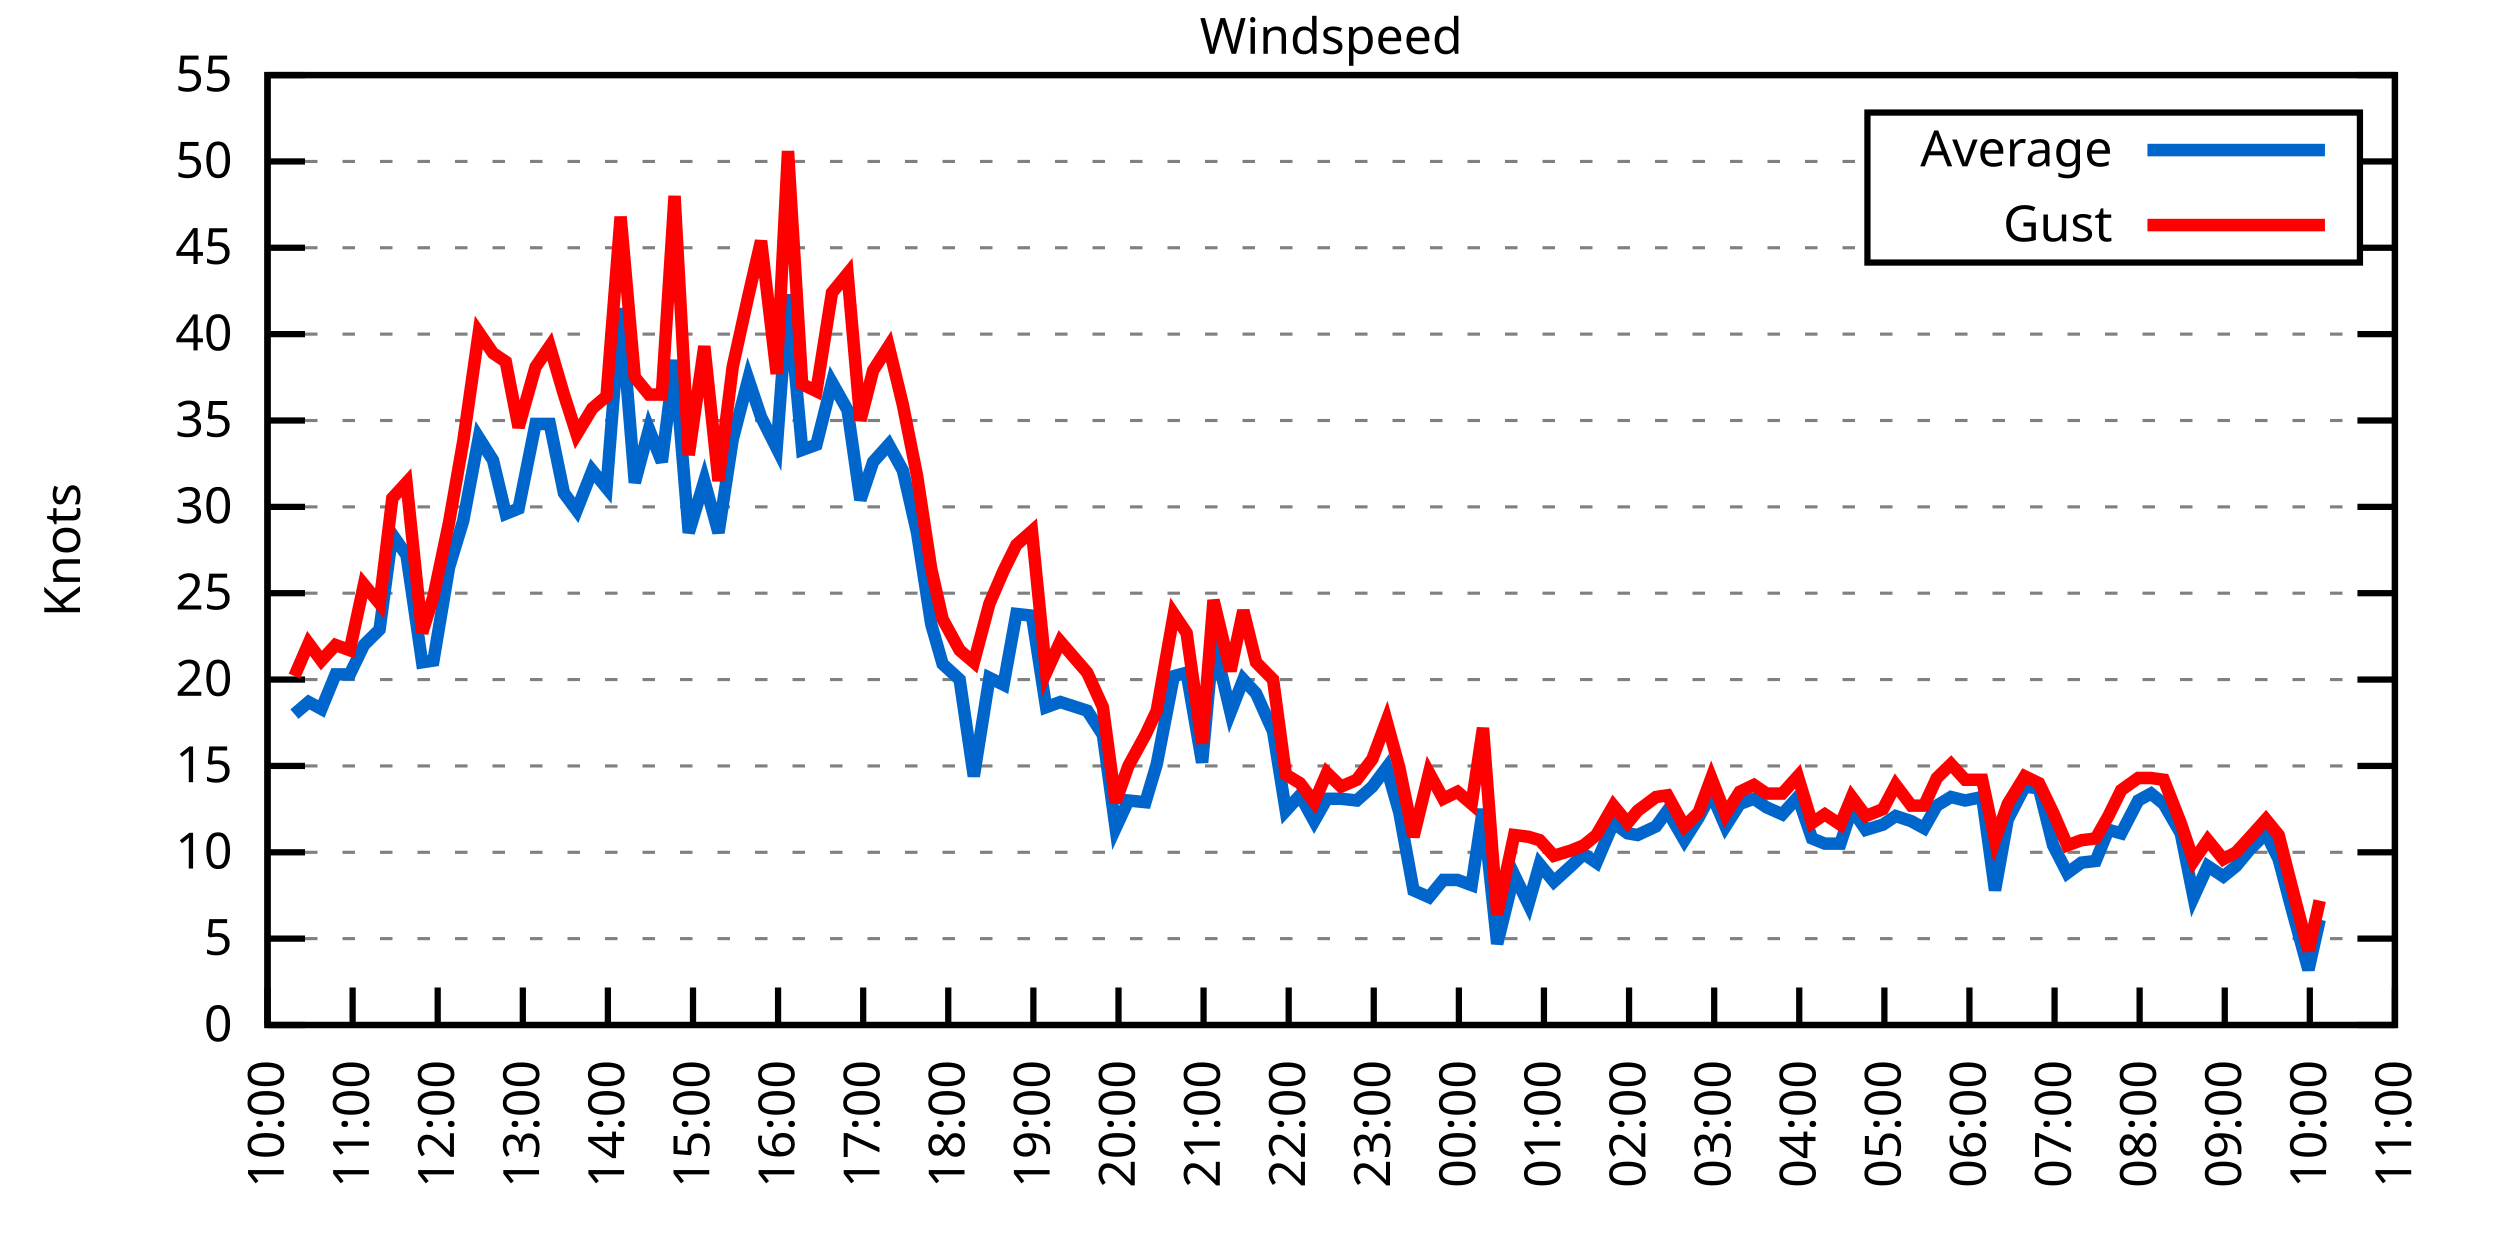
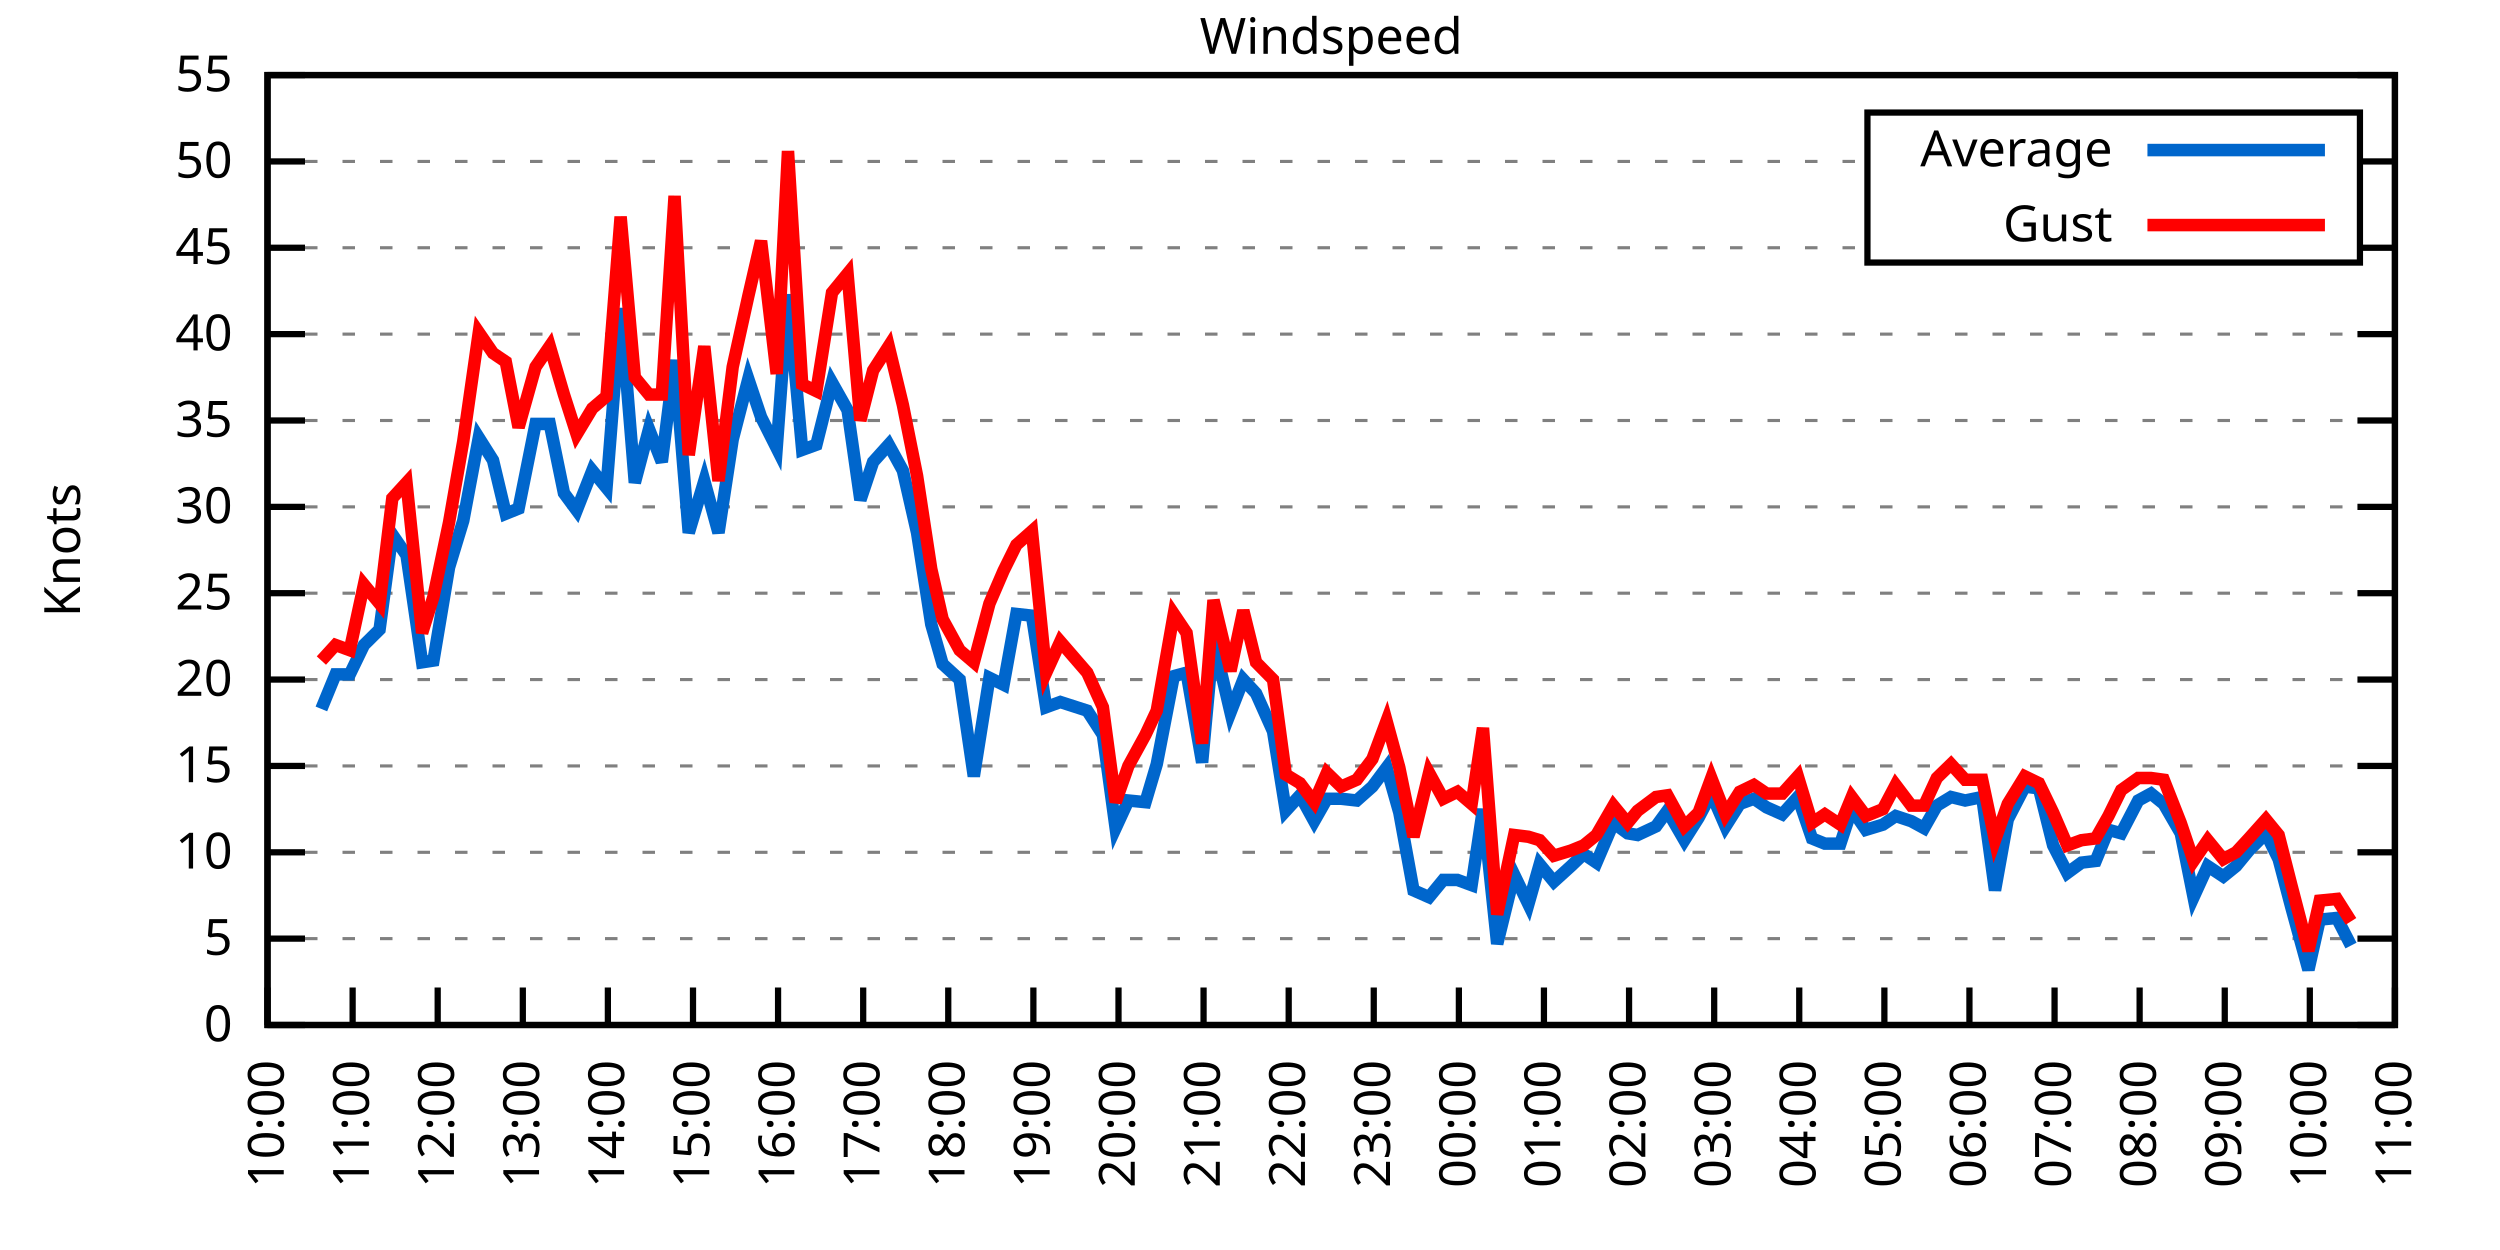
<svg xmlns="http://www.w3.org/2000/svg" xmlns:xlink="http://www.w3.org/1999/xlink" width="400" height="200" viewBox="0 0 400 200">
  <g id="gnuplot_canvas">
    <rect x="0" y="0" width="400" height="200" fill="none" />
    <defs>
      <circle id="gpDot" r="0.5" stroke-width="0.5" stroke="currentColor" />
      <path id="gpPt0" stroke-width="0.333" stroke="currentColor" d="M-1,0 h2 M0,-1 v2" />
      <path id="gpPt1" stroke-width="0.333" stroke="currentColor" d="M-1,-1 L1,1 M1,-1 L-1,1" />
      <path id="gpPt2" stroke-width="0.333" stroke="currentColor" d="M-1,0 L1,0 M0,-1 L0,1 M-1,-1 L1,1 M-1,1 L1,-1" />
      <rect id="gpPt3" stroke-width="0.333" stroke="currentColor" x="-1" y="-1" width="2" height="2" />
      <rect id="gpPt4" stroke-width="0.333" stroke="currentColor" fill="currentColor" x="-1" y="-1" width="2" height="2" />
      <circle id="gpPt5" stroke-width="0.333" stroke="currentColor" cx="0" cy="0" r="1" />
      <use xlink:href="#gpPt5" id="gpPt6" fill="currentColor" stroke="none" />
      <path id="gpPt7" stroke-width="0.333" stroke="currentColor" d="M0,-1.33 L-1.33,0.67 L1.33,0.67 z" />
      <use xlink:href="#gpPt7" id="gpPt8" fill="currentColor" stroke="none" />
      <use xlink:href="#gpPt7" id="gpPt9" stroke="currentColor" transform="rotate(180)" />
      <use xlink:href="#gpPt9" id="gpPt10" fill="currentColor" stroke="none" />
      <use xlink:href="#gpPt3" id="gpPt11" stroke="currentColor" transform="rotate(45)" />
      <use xlink:href="#gpPt11" id="gpPt12" fill="currentColor" stroke="none" />
      <path id="gpPt13" stroke-width="0.333" stroke="currentColor" d="M0,1.330 L1.265,0.411 L0.782,-1.067 L-0.782,-1.076 L-1.265,0.411 z" />
      <use xlink:href="#gpPt13" id="gpPt14" fill="currentColor" stroke="none" />
      <filter id="textbox" filterUnits="objectBoundingBox" x="0" y="0" height="1" width="1">
        <feFlood flood-color="white" flood-opacity="1" result="bgnd" />
        <feComposite in="SourceGraphic" in2="bgnd" operator="atop" />
      </filter>
      <filter id="greybox" filterUnits="objectBoundingBox" x="0" y="0" height="1" width="1">
        <feFlood flood-color="lightgrey" flood-opacity="1" result="grey" />
        <feComposite in="SourceGraphic" in2="grey" operator="atop" />
      </filter>
    </defs>
    <g fill="none" color="white" stroke="currentColor" stroke-width="1.00" stroke-linecap="butt" stroke-linejoin="miter">
</g>
    <g fill="none" color="black" stroke="currentColor" stroke-width="1.00" stroke-linecap="butt" stroke-linejoin="miter">
      <g stroke="none" shape-rendering="crispEdges">
        <polygon fill="rgb(255, 255, 255)" points="42.80,164.00 383.18,164.00 383.18,12.02 42.80,12.02 " />
      </g>
    </g>
    <g fill="none" color="black" stroke="currentColor" stroke-width="1.00" stroke-linecap="butt" stroke-linejoin="miter">
</g>
    <g fill="none" color="black" stroke="black" stroke-width="0.50" stroke-linecap="butt" stroke-linejoin="miter">
</g>
    <g fill="none" color="gray" stroke="currentColor" stroke-width="0.50" stroke-linecap="butt" stroke-linejoin="miter">
      <path stroke="gray" stroke-dasharray="2,4" class="gridline" d="M42.80,164.00 L383.19,164.00  " />
    </g>
    <g fill="none" color="gray" stroke="gray" stroke-width="1.00" stroke-linecap="butt" stroke-linejoin="miter">
</g>
    <g fill="none" color="black" stroke="currentColor" stroke-width="1.00" stroke-linecap="butt" stroke-linejoin="miter">
      <path stroke="black" d="M42.80,164.00 L48.80,164.00 M383.19,164.00 L377.19,164.00  " />
      <g transform="translate(37.20,166.60)" stroke="none" fill="black" font-family="Sans" font-size="8.00" text-anchor="end">
        <text>
          <tspan font-family="Sans"> 0</tspan>
        </text>
      </g>
    </g>
    <g fill="none" color="black" stroke="currentColor" stroke-width="1.00" stroke-linecap="butt" stroke-linejoin="miter">
</g>
    <g fill="none" color="black" stroke="black" stroke-width="0.50" stroke-linecap="butt" stroke-linejoin="miter">
</g>
    <g fill="none" color="gray" stroke="currentColor" stroke-width="0.50" stroke-linecap="butt" stroke-linejoin="miter">
      <path stroke="gray" stroke-dasharray="2,4" class="gridline" d="M42.80,150.18 L383.19,150.18  " />
    </g>
    <g fill="none" color="gray" stroke="gray" stroke-width="1.00" stroke-linecap="butt" stroke-linejoin="miter">
</g>
    <g fill="none" color="black" stroke="currentColor" stroke-width="1.00" stroke-linecap="butt" stroke-linejoin="miter">
      <path stroke="black" d="M42.80,150.18 L48.80,150.18 M383.19,150.18 L377.19,150.18  " />
      <g transform="translate(37.20,152.78)" stroke="none" fill="black" font-family="Sans" font-size="8.00" text-anchor="end">
        <text>
          <tspan font-family="Sans"> 5</tspan>
        </text>
      </g>
    </g>
    <g fill="none" color="black" stroke="currentColor" stroke-width="1.00" stroke-linecap="butt" stroke-linejoin="miter">
</g>
    <g fill="none" color="black" stroke="black" stroke-width="0.50" stroke-linecap="butt" stroke-linejoin="miter">
</g>
    <g fill="none" color="gray" stroke="currentColor" stroke-width="0.50" stroke-linecap="butt" stroke-linejoin="miter">
      <path stroke="gray" stroke-dasharray="2,4" class="gridline" d="M42.80,136.37 L383.19,136.37  " />
    </g>
    <g fill="none" color="gray" stroke="gray" stroke-width="1.00" stroke-linecap="butt" stroke-linejoin="miter">
</g>
    <g fill="none" color="black" stroke="currentColor" stroke-width="1.00" stroke-linecap="butt" stroke-linejoin="miter">
      <path stroke="black" d="M42.80,136.37 L48.80,136.37 M383.19,136.37 L377.19,136.37  " />
      <g transform="translate(37.20,138.97)" stroke="none" fill="black" font-family="Sans" font-size="8.00" text-anchor="end">
        <text>
          <tspan font-family="Sans"> 10</tspan>
        </text>
      </g>
    </g>
    <g fill="none" color="black" stroke="currentColor" stroke-width="1.00" stroke-linecap="butt" stroke-linejoin="miter">
</g>
    <g fill="none" color="black" stroke="black" stroke-width="0.50" stroke-linecap="butt" stroke-linejoin="miter">
</g>
    <g fill="none" color="gray" stroke="currentColor" stroke-width="0.50" stroke-linecap="butt" stroke-linejoin="miter">
      <path stroke="gray" stroke-dasharray="2,4" class="gridline" d="M42.80,122.55 L383.19,122.55  " />
    </g>
    <g fill="none" color="gray" stroke="gray" stroke-width="1.00" stroke-linecap="butt" stroke-linejoin="miter">
</g>
    <g fill="none" color="black" stroke="currentColor" stroke-width="1.00" stroke-linecap="butt" stroke-linejoin="miter">
      <path stroke="black" d="M42.80,122.55 L48.80,122.55 M383.19,122.55 L377.19,122.55  " />
      <g transform="translate(37.20,125.15)" stroke="none" fill="black" font-family="Sans" font-size="8.00" text-anchor="end">
        <text>
          <tspan font-family="Sans"> 15</tspan>
        </text>
      </g>
    </g>
    <g fill="none" color="black" stroke="currentColor" stroke-width="1.00" stroke-linecap="butt" stroke-linejoin="miter">
</g>
    <g fill="none" color="black" stroke="black" stroke-width="0.50" stroke-linecap="butt" stroke-linejoin="miter">
</g>
    <g fill="none" color="gray" stroke="currentColor" stroke-width="0.50" stroke-linecap="butt" stroke-linejoin="miter">
      <path stroke="gray" stroke-dasharray="2,4" class="gridline" d="M42.80,108.73 L383.19,108.73  " />
    </g>
    <g fill="none" color="gray" stroke="gray" stroke-width="1.00" stroke-linecap="butt" stroke-linejoin="miter">
</g>
    <g fill="none" color="black" stroke="currentColor" stroke-width="1.00" stroke-linecap="butt" stroke-linejoin="miter">
      <path stroke="black" d="M42.80,108.73 L48.80,108.73 M383.19,108.73 L377.19,108.73  " />
      <g transform="translate(37.20,111.33)" stroke="none" fill="black" font-family="Sans" font-size="8.00" text-anchor="end">
        <text>
          <tspan font-family="Sans"> 20</tspan>
        </text>
      </g>
    </g>
    <g fill="none" color="black" stroke="currentColor" stroke-width="1.00" stroke-linecap="butt" stroke-linejoin="miter">
</g>
    <g fill="none" color="black" stroke="black" stroke-width="0.50" stroke-linecap="butt" stroke-linejoin="miter">
</g>
    <g fill="none" color="gray" stroke="currentColor" stroke-width="0.50" stroke-linecap="butt" stroke-linejoin="miter">
      <path stroke="gray" stroke-dasharray="2,4" class="gridline" d="M42.80,94.91 L383.19,94.91  " />
    </g>
    <g fill="none" color="gray" stroke="gray" stroke-width="1.00" stroke-linecap="butt" stroke-linejoin="miter">
</g>
    <g fill="none" color="black" stroke="currentColor" stroke-width="1.00" stroke-linecap="butt" stroke-linejoin="miter">
      <path stroke="black" d="M42.80,94.91 L48.80,94.91 M383.19,94.91 L377.19,94.91  " />
      <g transform="translate(37.20,97.51)" stroke="none" fill="black" font-family="Sans" font-size="8.00" text-anchor="end">
        <text>
          <tspan font-family="Sans"> 25</tspan>
        </text>
      </g>
    </g>
    <g fill="none" color="black" stroke="currentColor" stroke-width="1.00" stroke-linecap="butt" stroke-linejoin="miter">
</g>
    <g fill="none" color="black" stroke="black" stroke-width="0.50" stroke-linecap="butt" stroke-linejoin="miter">
</g>
    <g fill="none" color="gray" stroke="currentColor" stroke-width="0.50" stroke-linecap="butt" stroke-linejoin="miter">
      <path stroke="gray" stroke-dasharray="2,4" class="gridline" d="M42.80,81.10 L383.19,81.10  " />
    </g>
    <g fill="none" color="gray" stroke="gray" stroke-width="1.00" stroke-linecap="butt" stroke-linejoin="miter">
</g>
    <g fill="none" color="black" stroke="currentColor" stroke-width="1.00" stroke-linecap="butt" stroke-linejoin="miter">
      <path stroke="black" d="M42.80,81.10 L48.80,81.10 M383.19,81.10 L377.19,81.10  " />
      <g transform="translate(37.20,83.70)" stroke="none" fill="black" font-family="Sans" font-size="8.00" text-anchor="end">
        <text>
          <tspan font-family="Sans"> 30</tspan>
        </text>
      </g>
    </g>
    <g fill="none" color="black" stroke="currentColor" stroke-width="1.00" stroke-linecap="butt" stroke-linejoin="miter">
</g>
    <g fill="none" color="black" stroke="black" stroke-width="0.50" stroke-linecap="butt" stroke-linejoin="miter">
</g>
    <g fill="none" color="gray" stroke="currentColor" stroke-width="0.50" stroke-linecap="butt" stroke-linejoin="miter">
      <path stroke="gray" stroke-dasharray="2,4" class="gridline" d="M42.80,67.28 L383.19,67.28  " />
    </g>
    <g fill="none" color="gray" stroke="gray" stroke-width="1.00" stroke-linecap="butt" stroke-linejoin="miter">
</g>
    <g fill="none" color="black" stroke="currentColor" stroke-width="1.00" stroke-linecap="butt" stroke-linejoin="miter">
      <path stroke="black" d="M42.80,67.28 L48.80,67.28 M383.19,67.28 L377.19,67.28  " />
      <g transform="translate(37.20,69.88)" stroke="none" fill="black" font-family="Sans" font-size="8.00" text-anchor="end">
        <text>
          <tspan font-family="Sans"> 35</tspan>
        </text>
      </g>
    </g>
    <g fill="none" color="black" stroke="currentColor" stroke-width="1.00" stroke-linecap="butt" stroke-linejoin="miter">
</g>
    <g fill="none" color="black" stroke="black" stroke-width="0.50" stroke-linecap="butt" stroke-linejoin="miter">
</g>
    <g fill="none" color="gray" stroke="currentColor" stroke-width="0.50" stroke-linecap="butt" stroke-linejoin="miter">
      <path stroke="gray" stroke-dasharray="2,4" class="gridline" d="M42.80,53.46 L383.19,53.46  " />
    </g>
    <g fill="none" color="gray" stroke="gray" stroke-width="1.00" stroke-linecap="butt" stroke-linejoin="miter">
</g>
    <g fill="none" color="black" stroke="currentColor" stroke-width="1.00" stroke-linecap="butt" stroke-linejoin="miter">
      <path stroke="black" d="M42.80,53.46 L48.80,53.46 M383.19,53.46 L377.19,53.46  " />
      <g transform="translate(37.20,56.06)" stroke="none" fill="black" font-family="Sans" font-size="8.00" text-anchor="end">
        <text>
          <tspan font-family="Sans"> 40</tspan>
        </text>
      </g>
    </g>
    <g fill="none" color="black" stroke="currentColor" stroke-width="1.00" stroke-linecap="butt" stroke-linejoin="miter">
</g>
    <g fill="none" color="black" stroke="black" stroke-width="0.50" stroke-linecap="butt" stroke-linejoin="miter">
</g>
    <g fill="none" color="gray" stroke="currentColor" stroke-width="0.50" stroke-linecap="butt" stroke-linejoin="miter">
      <path stroke="gray" stroke-dasharray="2,4" class="gridline" d="M42.80,39.64 L298.79,39.64 M377.59,39.64 L383.19,39.64  " />
    </g>
    <g fill="none" color="gray" stroke="gray" stroke-width="1.00" stroke-linecap="butt" stroke-linejoin="miter">
</g>
    <g fill="none" color="black" stroke="currentColor" stroke-width="1.00" stroke-linecap="butt" stroke-linejoin="miter">
      <path stroke="black" d="M42.80,39.64 L48.80,39.64 M383.19,39.64 L377.19,39.64  " />
      <g transform="translate(37.20,42.24)" stroke="none" fill="black" font-family="Sans" font-size="8.00" text-anchor="end">
        <text>
          <tspan font-family="Sans"> 45</tspan>
        </text>
      </g>
    </g>
    <g fill="none" color="black" stroke="currentColor" stroke-width="1.00" stroke-linecap="butt" stroke-linejoin="miter">
</g>
    <g fill="none" color="black" stroke="black" stroke-width="0.50" stroke-linecap="butt" stroke-linejoin="miter">
</g>
    <g fill="none" color="gray" stroke="currentColor" stroke-width="0.50" stroke-linecap="butt" stroke-linejoin="miter">
      <path stroke="gray" stroke-dasharray="2,4" class="gridline" d="M42.80,25.83 L298.79,25.83 M377.59,25.83 L383.19,25.83  " />
    </g>
    <g fill="none" color="gray" stroke="gray" stroke-width="1.00" stroke-linecap="butt" stroke-linejoin="miter">
</g>
    <g fill="none" color="black" stroke="currentColor" stroke-width="1.00" stroke-linecap="butt" stroke-linejoin="miter">
      <path stroke="black" d="M42.80,25.83 L48.80,25.83 M383.19,25.83 L377.19,25.83  " />
      <g transform="translate(37.20,28.43)" stroke="none" fill="black" font-family="Sans" font-size="8.00" text-anchor="end">
        <text>
          <tspan font-family="Sans"> 50</tspan>
        </text>
      </g>
    </g>
    <g fill="none" color="black" stroke="currentColor" stroke-width="1.00" stroke-linecap="butt" stroke-linejoin="miter">
</g>
    <g fill="none" color="black" stroke="black" stroke-width="0.50" stroke-linecap="butt" stroke-linejoin="miter">
</g>
    <g fill="none" color="gray" stroke="currentColor" stroke-width="0.50" stroke-linecap="butt" stroke-linejoin="miter">
      <path stroke="gray" stroke-dasharray="2,4" class="gridline" d="M42.80,12.01 L383.19,12.01  " />
    </g>
    <g fill="none" color="gray" stroke="gray" stroke-width="1.00" stroke-linecap="butt" stroke-linejoin="miter">
</g>
    <g fill="none" color="black" stroke="currentColor" stroke-width="1.00" stroke-linecap="butt" stroke-linejoin="miter">
      <path stroke="black" d="M42.80,12.01 L48.80,12.01 M383.19,12.01 L377.19,12.01  " />
      <g transform="translate(37.20,14.61)" stroke="none" fill="black" font-family="Sans" font-size="8.00" text-anchor="end">
        <text>
          <tspan font-family="Sans"> 55</tspan>
        </text>
      </g>
    </g>
    <g fill="none" color="black" stroke="currentColor" stroke-width="1.00" stroke-linecap="butt" stroke-linejoin="miter">
      <path stroke="black" d="M42.80,164.00 L42.80,158.00  " />
      <g transform="translate(45.40,169.60) rotate(270.00)" stroke="none" fill="black" font-family="Sans" font-size="8.00" text-anchor="end">
        <text>
          <tspan font-family="Sans">10:00</tspan>
        </text>
      </g>
    </g>
    <g fill="none" color="black" stroke="currentColor" stroke-width="1.00" stroke-linecap="butt" stroke-linejoin="miter">
      <path stroke="black" d="M56.42,164.00 L56.42,158.00  " />
      <g transform="translate(59.02,169.60) rotate(270.00)" stroke="none" fill="black" font-family="Sans" font-size="8.00" text-anchor="end">
        <text>
          <tspan font-family="Sans">11:00</tspan>
        </text>
      </g>
    </g>
    <g fill="none" color="black" stroke="currentColor" stroke-width="1.00" stroke-linecap="butt" stroke-linejoin="miter">
      <path stroke="black" d="M70.03,164.00 L70.03,158.00  " />
      <g transform="translate(72.63,169.60) rotate(270.00)" stroke="none" fill="black" font-family="Sans" font-size="8.00" text-anchor="end">
        <text>
          <tspan font-family="Sans">12:00</tspan>
        </text>
      </g>
    </g>
    <g fill="none" color="black" stroke="currentColor" stroke-width="1.00" stroke-linecap="butt" stroke-linejoin="miter">
      <path stroke="black" d="M83.65,164.00 L83.65,158.00  " />
      <g transform="translate(86.25,169.60) rotate(270.00)" stroke="none" fill="black" font-family="Sans" font-size="8.00" text-anchor="end">
        <text>
          <tspan font-family="Sans">13:00</tspan>
        </text>
      </g>
    </g>
    <g fill="none" color="black" stroke="currentColor" stroke-width="1.00" stroke-linecap="butt" stroke-linejoin="miter">
      <path stroke="black" d="M97.26,164.00 L97.26,158.00  " />
      <g transform="translate(99.86,169.60) rotate(270.00)" stroke="none" fill="black" font-family="Sans" font-size="8.00" text-anchor="end">
        <text>
          <tspan font-family="Sans">14:00</tspan>
        </text>
      </g>
    </g>
    <g fill="none" color="black" stroke="currentColor" stroke-width="1.00" stroke-linecap="butt" stroke-linejoin="miter">
      <path stroke="black" d="M110.88,164.00 L110.88,158.00  " />
      <g transform="translate(113.48,169.60) rotate(270.00)" stroke="none" fill="black" font-family="Sans" font-size="8.00" text-anchor="end">
        <text>
          <tspan font-family="Sans">15:00</tspan>
        </text>
      </g>
    </g>
    <g fill="none" color="black" stroke="currentColor" stroke-width="1.00" stroke-linecap="butt" stroke-linejoin="miter">
      <path stroke="black" d="M124.49,164.00 L124.49,158.00  " />
      <g transform="translate(127.09,169.60) rotate(270.00)" stroke="none" fill="black" font-family="Sans" font-size="8.00" text-anchor="end">
        <text>
          <tspan font-family="Sans">16:00</tspan>
        </text>
      </g>
    </g>
    <g fill="none" color="black" stroke="currentColor" stroke-width="1.00" stroke-linecap="butt" stroke-linejoin="miter">
      <path stroke="black" d="M138.11,164.00 L138.11,158.00  " />
      <g transform="translate(140.71,169.60) rotate(270.00)" stroke="none" fill="black" font-family="Sans" font-size="8.00" text-anchor="end">
        <text>
          <tspan font-family="Sans">17:00</tspan>
        </text>
      </g>
    </g>
    <g fill="none" color="black" stroke="currentColor" stroke-width="1.00" stroke-linecap="butt" stroke-linejoin="miter">
      <path stroke="black" d="M151.72,164.00 L151.72,158.00  " />
      <g transform="translate(154.32,169.60) rotate(270.00)" stroke="none" fill="black" font-family="Sans" font-size="8.00" text-anchor="end">
        <text>
          <tspan font-family="Sans">18:00</tspan>
        </text>
      </g>
    </g>
    <g fill="none" color="black" stroke="currentColor" stroke-width="1.00" stroke-linecap="butt" stroke-linejoin="miter">
      <path stroke="black" d="M165.34,164.00 L165.34,158.00  " />
      <g transform="translate(167.94,169.60) rotate(270.00)" stroke="none" fill="black" font-family="Sans" font-size="8.00" text-anchor="end">
        <text>
          <tspan font-family="Sans">19:00</tspan>
        </text>
      </g>
    </g>
    <g fill="none" color="black" stroke="currentColor" stroke-width="1.00" stroke-linecap="butt" stroke-linejoin="miter">
      <path stroke="black" d="M178.96,164.00 L178.96,158.00  " />
      <g transform="translate(181.56,169.60) rotate(270.00)" stroke="none" fill="black" font-family="Sans" font-size="8.00" text-anchor="end">
        <text>
          <tspan font-family="Sans">20:00</tspan>
        </text>
      </g>
    </g>
    <g fill="none" color="black" stroke="currentColor" stroke-width="1.00" stroke-linecap="butt" stroke-linejoin="miter">
      <path stroke="black" d="M192.57,164.00 L192.57,158.00  " />
      <g transform="translate(195.17,169.60) rotate(270.00)" stroke="none" fill="black" font-family="Sans" font-size="8.00" text-anchor="end">
        <text>
          <tspan font-family="Sans">21:00</tspan>
        </text>
      </g>
    </g>
    <g fill="none" color="black" stroke="currentColor" stroke-width="1.00" stroke-linecap="butt" stroke-linejoin="miter">
      <path stroke="black" d="M206.19,164.00 L206.19,158.00  " />
      <g transform="translate(208.79,169.60) rotate(270.00)" stroke="none" fill="black" font-family="Sans" font-size="8.00" text-anchor="end">
        <text>
          <tspan font-family="Sans">22:00</tspan>
        </text>
      </g>
    </g>
    <g fill="none" color="black" stroke="currentColor" stroke-width="1.00" stroke-linecap="butt" stroke-linejoin="miter">
      <path stroke="black" d="M219.80,164.00 L219.80,158.00  " />
      <g transform="translate(222.40,169.60) rotate(270.00)" stroke="none" fill="black" font-family="Sans" font-size="8.00" text-anchor="end">
        <text>
          <tspan font-family="Sans">23:00</tspan>
        </text>
      </g>
    </g>
    <g fill="none" color="black" stroke="currentColor" stroke-width="1.00" stroke-linecap="butt" stroke-linejoin="miter">
      <path stroke="black" d="M233.42,164.00 L233.42,158.00  " />
      <g transform="translate(236.02,169.60) rotate(270.00)" stroke="none" fill="black" font-family="Sans" font-size="8.00" text-anchor="end">
        <text>
          <tspan font-family="Sans">00:00</tspan>
        </text>
      </g>
    </g>
    <g fill="none" color="black" stroke="currentColor" stroke-width="1.00" stroke-linecap="butt" stroke-linejoin="miter">
      <path stroke="black" d="M247.03,164.00 L247.03,158.00  " />
      <g transform="translate(249.63,169.60) rotate(270.00)" stroke="none" fill="black" font-family="Sans" font-size="8.00" text-anchor="end">
        <text>
          <tspan font-family="Sans">01:00</tspan>
        </text>
      </g>
    </g>
    <g fill="none" color="black" stroke="currentColor" stroke-width="1.00" stroke-linecap="butt" stroke-linejoin="miter">
      <path stroke="black" d="M260.65,164.00 L260.65,158.00  " />
      <g transform="translate(263.25,169.60) rotate(270.00)" stroke="none" fill="black" font-family="Sans" font-size="8.00" text-anchor="end">
        <text>
          <tspan font-family="Sans">02:00</tspan>
        </text>
      </g>
    </g>
    <g fill="none" color="black" stroke="currentColor" stroke-width="1.00" stroke-linecap="butt" stroke-linejoin="miter">
      <path stroke="black" d="M274.27,164.00 L274.27,158.00  " />
      <g transform="translate(276.87,169.60) rotate(270.00)" stroke="none" fill="black" font-family="Sans" font-size="8.00" text-anchor="end">
        <text>
          <tspan font-family="Sans">03:00</tspan>
        </text>
      </g>
    </g>
    <g fill="none" color="black" stroke="currentColor" stroke-width="1.00" stroke-linecap="butt" stroke-linejoin="miter">
      <path stroke="black" d="M287.88,164.00 L287.88,158.00  " />
      <g transform="translate(290.48,169.60) rotate(270.00)" stroke="none" fill="black" font-family="Sans" font-size="8.00" text-anchor="end">
        <text>
          <tspan font-family="Sans">04:00</tspan>
        </text>
      </g>
    </g>
    <g fill="none" color="black" stroke="currentColor" stroke-width="1.00" stroke-linecap="butt" stroke-linejoin="miter">
      <path stroke="black" d="M301.50,164.00 L301.50,158.00  " />
      <g transform="translate(304.10,169.60) rotate(270.00)" stroke="none" fill="black" font-family="Sans" font-size="8.00" text-anchor="end">
        <text>
          <tspan font-family="Sans">05:00</tspan>
        </text>
      </g>
    </g>
    <g fill="none" color="black" stroke="currentColor" stroke-width="1.00" stroke-linecap="butt" stroke-linejoin="miter">
      <path stroke="black" d="M315.11,164.00 L315.11,158.00  " />
      <g transform="translate(317.71,169.60) rotate(270.00)" stroke="none" fill="black" font-family="Sans" font-size="8.00" text-anchor="end">
        <text>
          <tspan font-family="Sans">06:00</tspan>
        </text>
      </g>
    </g>
    <g fill="none" color="black" stroke="currentColor" stroke-width="1.00" stroke-linecap="butt" stroke-linejoin="miter">
      <path stroke="black" d="M328.73,164.00 L328.73,158.00  " />
      <g transform="translate(331.33,169.60) rotate(270.00)" stroke="none" fill="black" font-family="Sans" font-size="8.00" text-anchor="end">
        <text>
          <tspan font-family="Sans">07:00</tspan>
        </text>
      </g>
    </g>
    <g fill="none" color="black" stroke="currentColor" stroke-width="1.00" stroke-linecap="butt" stroke-linejoin="miter">
      <path stroke="black" d="M342.34,164.00 L342.34,158.00  " />
      <g transform="translate(344.94,169.60) rotate(270.00)" stroke="none" fill="black" font-family="Sans" font-size="8.00" text-anchor="end">
        <text>
          <tspan font-family="Sans">08:00</tspan>
        </text>
      </g>
    </g>
    <g fill="none" color="black" stroke="currentColor" stroke-width="1.00" stroke-linecap="butt" stroke-linejoin="miter">
      <path stroke="black" d="M355.96,164.00 L355.96,158.00  " />
      <g transform="translate(358.56,169.60) rotate(270.00)" stroke="none" fill="black" font-family="Sans" font-size="8.00" text-anchor="end">
        <text>
          <tspan font-family="Sans">09:00</tspan>
        </text>
      </g>
    </g>
    <g fill="none" color="black" stroke="currentColor" stroke-width="1.00" stroke-linecap="butt" stroke-linejoin="miter">
      <path stroke="black" d="M369.57,164.00 L369.57,158.00  " />
      <g transform="translate(372.17,169.60) rotate(270.00)" stroke="none" fill="black" font-family="Sans" font-size="8.00" text-anchor="end">
        <text>
          <tspan font-family="Sans">10:00</tspan>
        </text>
      </g>
    </g>
    <g fill="none" color="black" stroke="currentColor" stroke-width="1.00" stroke-linecap="butt" stroke-linejoin="miter">
      <path stroke="black" d="M383.19,164.00 L383.19,158.00  " />
      <g transform="translate(385.79,169.60) rotate(270.00)" stroke="none" fill="black" font-family="Sans" font-size="8.00" text-anchor="end">
        <text>
          <tspan font-family="Sans">11:00</tspan>
        </text>
      </g>
    </g>
    <g fill="none" color="black" stroke="currentColor" stroke-width="1.00" stroke-linecap="butt" stroke-linejoin="miter">
</g>
    <g fill="none" color="black" stroke="currentColor" stroke-width="1.00" stroke-linecap="butt" stroke-linejoin="miter">
      <path stroke="black" d="M42.80,12.01 L42.80,164.00 L383.19,164.00 L383.19,12.01 L42.80,12.01 Z  " />
    </g>
    <g fill="none" color="black" stroke="currentColor" stroke-width="1.00" stroke-linecap="butt" stroke-linejoin="miter">
</g>
    <g fill="none" color="black" stroke="currentColor" stroke-width="1.00" stroke-linecap="butt" stroke-linejoin="miter">
      <path stroke="black" d="M298.79,42.01 L298.79,18.01 L377.59,18.01 L377.59,42.01 L298.79,42.01 Z  " />
    </g>
    <g id="Windspeed_plot_1">
      <g fill="none" color="white" stroke="black" stroke-width="2.00" stroke-linecap="butt" stroke-linejoin="miter">
</g>
      <g fill="none" color="black" stroke="currentColor" stroke-width="2.00" stroke-linecap="butt" stroke-linejoin="miter">
        <g transform="translate(337.99,26.61)" stroke="none" fill="black" font-family="Sans" font-size="8.00" text-anchor="end">
          <text>
            <tspan font-family="Sans">Average</tspan>
          </text>
        </g>
      </g>
      <g fill="none" color="black" stroke="currentColor" stroke-width="2.00" stroke-linecap="butt" stroke-linejoin="miter">
-         <path stroke="rgb(  0, 102, 204)" d="M343.59,24.01 L371.99,24.01 M47.11,114.26 L49.38,112.32 L51.42,113.43 L53.69,107.90 L55.96,107.90 L58.23,103.20   L60.73,100.72 L62.77,85.52 L65.04,88.83 L67.54,105.97 L69.35,105.69 L71.85,90.77 L74.12,83.31 L76.61,70.04   L78.88,73.64 L80.92,82.20 L82.97,81.37 L85.69,67.83 L87.96,67.83 L90.23,78.89 L92.27,81.65 L94.77,75.29   L97.04,78.06 L99.30,49.32 L101.57,77.23 L103.84,68.66 L105.89,73.91 L107.93,57.61 L110.20,85.24 L112.69,76.95   L114.96,85.24 L117.23,70.32 L119.73,60.65 L121.77,66.73 L124.27,71.70 L126.08,47.11 L128.35,71.98 L130.62,71.15   L133.12,61.20 L135.61,65.62 L137.66,79.99 L139.70,73.91 L142.19,71.15 L144.46,75.29 L146.73,85.24 L149.00,99.89   L150.82,106.24 L153.54,108.73 L155.81,124.21 L158.31,108.45 L160.57,109.56 L162.62,98.23 L165.11,98.51 L167.38,113.15   L169.65,112.32 L173.96,113.71 L176.46,117.57 L178.50,132.50 L180.54,128.08 L183.27,128.35 L185.08,122.27 L187.81,108.18   L189.85,107.63 L192.34,122.00 L194.16,102.37 L196.88,113.98 L198.93,108.73 L200.97,110.94 L203.69,117.02 L205.73,129.73   L208.00,127.25 L210.27,131.39 L212.31,127.80 L214.58,127.80 L217.08,128.08 L219.58,125.86 L221.85,122.82 L223.89,130.01   L226.16,142.45 L228.65,143.55 L230.92,140.79 L233.19,140.79 L235.46,141.62 L237.28,129.46 L239.55,151.01 L242.27,139.96   L244.54,144.66 L246.35,138.30 L248.62,141.06 L251.35,138.58 L253.39,136.64 L255.43,138.02 L258.15,131.67 L260.42,133.33   L262.01,133.60 L264.96,132.22 L266.78,129.73 L269.50,134.43 L271.77,130.84 L273.81,126.97 L276.08,132.22 L278.35,128.63   L280.62,127.80 L282.66,129.18 L285.16,130.29 L287.65,127.52 L289.92,134.15 L291.97,134.98 L294.46,134.98 L296.28,129.46   L298.55,132.77 L301.27,131.94 L303.31,130.56 L305.81,131.39 L307.85,132.50 L309.89,128.90 L312.16,127.52 L314.43,128.08   L317.15,127.52 L319.20,142.45 L321.24,131.11 L323.96,125.86 L326.23,126.14 L328.50,135.26 L330.77,139.68 L333.04,138.02   L335.31,137.75 L337.35,132.77 L339.39,133.33 L342.12,128.08 L344.16,126.97 L346.20,128.63 L348.92,133.33 L350.97,143.55   L353.24,138.58 L355.73,140.23 L357.77,138.58 L359.82,136.09 L362.54,133.33 L364.58,137.47 L366.62,145.21 L369.35,155.16   L371.16,147.14  " />
+         <path stroke="rgb(  0, 102, 204)" d="M343.59,24.01 L371.99,24.01 M51.42,113.43 L53.69,107.90 L55.96,107.90 L58.23,103.20 L60.73,100.72 L62.77,85.52   L65.04,88.83 L67.54,105.97 L69.35,105.69 L71.85,90.77 L74.12,83.31 L76.61,70.04 L78.88,73.64 L80.92,82.20   L82.97,81.37 L85.69,67.83 L87.96,67.83 L90.23,78.89 L92.27,81.65 L94.77,75.29 L97.04,78.06 L99.30,49.32   L101.57,77.23 L103.84,68.66 L105.89,73.91 L107.93,57.61 L110.20,85.24 L112.69,76.95 L114.96,85.24 L117.23,70.32   L119.73,60.65 L121.77,66.73 L124.27,71.70 L126.08,47.11 L128.35,71.98 L130.62,71.15 L133.12,61.20 L135.61,65.62   L137.66,79.99 L139.70,73.91 L142.19,71.15 L144.46,75.29 L146.73,85.24 L149.00,99.89 L150.82,106.24 L153.54,108.73   L155.81,124.21 L158.31,108.45 L160.57,109.56 L162.62,98.23 L165.11,98.51 L167.38,113.15 L169.65,112.32 L173.96,113.71   L176.46,117.57 L178.50,132.50 L180.54,128.08 L183.27,128.35 L185.08,122.27 L187.81,108.18 L189.85,107.63 L192.34,122.00   L194.16,102.37 L196.88,113.98 L198.93,108.73 L200.97,110.94 L203.69,117.02 L205.73,129.73 L208.00,127.25 L210.27,131.39   L212.31,127.80 L214.58,127.80 L217.08,128.08 L219.58,125.86 L221.85,122.82 L223.89,130.01 L226.16,142.45 L228.65,143.55   L230.92,140.79 L233.19,140.79 L235.46,141.62 L237.28,129.46 L239.55,151.01 L242.27,139.96 L244.54,144.66 L246.35,138.30   L248.62,141.06 L251.35,138.58 L253.39,136.64 L255.43,138.02 L258.15,131.67 L260.42,133.33 L262.01,133.60 L264.96,132.22   L266.78,129.73 L269.50,134.43 L271.77,130.84 L273.81,126.97 L276.08,132.22 L278.35,128.63 L280.62,127.80 L282.66,129.18   L285.16,130.29 L287.65,127.52 L289.92,134.15 L291.97,134.98 L294.46,134.98 L296.28,129.46 L298.55,132.77 L301.27,131.94   L303.31,130.56 L305.81,131.39 L307.85,132.50 L309.89,128.90 L312.16,127.52 L314.43,128.08 L317.15,127.52 L319.20,142.45   L321.24,131.11 L323.96,125.86 L326.23,126.14 L328.50,135.26 L330.77,139.68 L333.04,138.02 L335.31,137.75 L337.35,132.77   L339.39,133.33 L342.12,128.08 L344.16,126.97 L346.20,128.63 L348.92,133.33 L350.97,143.55 L353.24,138.58 L355.73,140.23   L357.77,138.58 L359.82,136.09 L362.54,133.33 L364.58,137.47 L366.62,145.21 L369.35,155.16 L371.16,147.14 L373.89,146.87   L376.16,151.29  " />
      </g>
    </g>
    <g id="Windspeed_plot_2">
      <g fill="none" color="black" stroke="currentColor" stroke-width="2.00" stroke-linecap="butt" stroke-linejoin="miter">
        <g transform="translate(337.99,38.61)" stroke="none" fill="black" font-family="Sans" font-size="8.00" text-anchor="end">
          <text>
            <tspan font-family="Sans">Gust</tspan>
          </text>
        </g>
      </g>
      <g fill="none" color="black" stroke="currentColor" stroke-width="2.00" stroke-linecap="butt" stroke-linejoin="miter">
-         <path stroke="rgb(255,   0,   0)" d="M343.59,36.01 L371.99,36.01 M47.11,108.18 L49.38,102.93 L51.42,105.69 L53.69,103.20 L55.96,104.03 L58.23,93.53   L60.73,96.57 L62.77,79.71 L65.04,77.23 L67.54,101.27 L69.35,95.47 L71.85,83.58 L74.12,70.60 L76.61,53.19   L78.88,56.50 L80.92,57.88 L82.97,68.38 L85.69,58.71 L87.96,55.40 L90.23,63.13 L92.27,69.49 L94.77,65.34   L97.04,63.41 L99.30,34.67 L101.57,60.37 L103.84,63.13 L105.89,63.13 L107.93,31.35 L110.20,72.81 L112.69,55.40   L114.96,76.95 L117.23,58.71 L119.73,47.38 L121.77,38.54 L124.27,59.82 L126.08,24.17 L128.35,61.48 L130.62,62.58   L133.12,46.83 L135.61,43.79 L137.66,67.28 L139.70,59.27 L142.19,55.40 L144.46,64.79 L146.73,76.12 L149.00,91.04   L150.82,99.06 L153.54,104.03 L155.81,105.97 L158.31,96.57 L160.57,91.32 L162.62,87.18 L165.11,84.97 L167.38,107.63   L169.65,102.65 L173.96,107.63 L176.46,113.15 L178.50,128.35 L180.54,122.55 L183.27,117.57 L185.08,113.71 L187.81,98.23   L189.85,101.27 L192.34,118.96 L194.16,96.02 L196.88,107.35 L198.93,97.68 L200.97,105.97 L203.69,108.73 L205.73,123.93   L208.00,125.31 L210.27,128.35 L212.31,123.65 L214.58,125.86 L217.08,124.76 L219.58,121.44 L221.85,115.36 L223.89,122.82   L226.16,133.88 L228.65,123.65 L230.92,127.80 L233.19,126.69 L235.46,128.63 L237.28,116.47 L239.55,146.31 L242.27,133.60   L244.54,133.88 L246.35,134.43 L248.62,136.92 L251.35,136.09 L253.39,135.26 L255.43,133.60 L258.15,128.90 L260.42,131.67   L262.01,129.73 L264.96,127.52 L266.78,127.25 L269.50,132.22 L271.77,130.01 L273.81,124.48 L276.08,130.29 L278.35,126.69   L280.62,125.59 L282.66,126.97 L285.16,126.97 L287.65,124.21 L289.92,131.67 L291.97,130.29 L294.46,131.94 L296.28,127.52   L298.55,130.56 L301.27,129.46 L303.31,125.59 L305.81,128.90 L307.85,128.90 L309.89,124.48 L312.16,122.27 L314.43,124.76   L317.15,124.76 L319.20,134.43 L321.24,128.63 L323.96,124.21 L326.23,125.31 L328.50,130.01 L330.77,135.26 L333.04,134.43   L335.31,134.15 L337.35,130.56 L339.39,126.42 L342.12,124.48 L344.16,124.48 L346.20,124.76 L348.92,131.67 L350.97,137.75   L353.24,134.43 L355.73,137.47 L357.77,136.37 L359.82,134.15 L362.54,131.11 L364.58,133.60 L366.62,141.62 L369.35,152.12   L371.16,144.10  " />
+         <path stroke="rgb(255,   0,   0)" d="M343.59,36.01 L371.99,36.01 M51.42,105.69 L53.69,103.20 L55.96,104.03 L58.23,93.53 L60.73,96.57 L62.77,79.71   L65.04,77.23 L67.54,101.27 L69.35,95.47 L71.85,83.58 L74.12,70.60 L76.61,53.19 L78.88,56.50 L80.92,57.88   L82.97,68.38 L85.69,58.71 L87.96,55.40 L90.23,63.13 L92.27,69.49 L94.77,65.34 L97.04,63.41 L99.30,34.67   L101.57,60.37 L103.84,63.13 L105.89,63.13 L107.93,31.35 L110.20,72.81 L112.69,55.40 L114.96,76.95 L117.23,58.71   L119.73,47.38 L121.77,38.54 L124.27,59.82 L126.08,24.17 L128.35,61.48 L130.62,62.58 L133.12,46.83 L135.61,43.79   L137.66,67.28 L139.70,59.27 L142.19,55.40 L144.46,64.79 L146.73,76.12 L149.00,91.04 L150.82,99.06 L153.54,104.03   L155.81,105.97 L158.31,96.57 L160.57,91.32 L162.62,87.18 L165.11,84.97 L167.38,107.63 L169.65,102.65 L173.96,107.63   L176.46,113.15 L178.50,128.35 L180.54,122.55 L183.27,117.57 L185.08,113.71 L187.81,98.23 L189.85,101.27 L192.34,118.96   L194.16,96.02 L196.88,107.35 L198.93,97.68 L200.97,105.97 L203.69,108.73 L205.73,123.93 L208.00,125.31 L210.27,128.35   L212.31,123.65 L214.58,125.86 L217.08,124.76 L219.58,121.44 L221.85,115.36 L223.89,122.82 L226.16,133.88 L228.65,123.65   L230.92,127.80 L233.19,126.69 L235.46,128.63 L237.28,116.47 L239.55,146.31 L242.27,133.60 L244.54,133.88 L246.35,134.43   L248.62,136.92 L251.35,136.09 L253.39,135.26 L255.43,133.60 L258.15,128.90 L260.42,131.67 L262.01,129.73 L264.96,127.52   L266.78,127.25 L269.50,132.22 L271.77,130.01 L273.81,124.48 L276.08,130.29 L278.35,126.69 L280.62,125.59 L282.66,126.97   L285.16,126.97 L287.65,124.21 L289.92,131.67 L291.97,130.29 L294.46,131.94 L296.28,127.52 L298.55,130.56 L301.27,129.46   L303.31,125.59 L305.81,128.90 L307.85,128.90 L309.89,124.48 L312.16,122.27 L314.43,124.76 L317.15,124.76 L319.20,134.43   L321.24,128.63 L323.96,124.21 L326.23,125.31 L328.50,130.01 L330.77,135.26 L333.04,134.43 L335.31,134.15 L337.35,130.56   L339.39,126.42 L342.12,124.48 L344.16,124.48 L346.20,124.76 L348.92,131.67 L350.97,137.75 L353.24,134.43 L355.73,137.47   L357.77,136.37 L359.82,134.15 L362.54,131.11 L364.58,133.60 L366.62,141.62 L369.35,152.12 L371.16,144.10 L373.89,143.83   L376.16,147.42  " />
      </g>
    </g>
    <g fill="none" color="black" stroke="currentColor" stroke-width="2.00" stroke-linecap="butt" stroke-linejoin="miter">
</g>
    <g fill="none" color="black" stroke="black" stroke-width="1.00" stroke-linecap="butt" stroke-linejoin="miter">
</g>
    <g fill="none" color="black" stroke="currentColor" stroke-width="1.00" stroke-linecap="butt" stroke-linejoin="miter">
      <path stroke="black" d="M42.80,12.01 L42.80,164.00 L383.19,164.00 L383.19,12.01 L42.80,12.01 Z  " />
      <g transform="translate(12.80,88.01) rotate(270.00)" stroke="none" fill="black" font-family="Sans" font-size="8.00" text-anchor="middle">
        <text>
          <tspan font-family="Sans">Knots</tspan>
        </text>
      </g>
    </g>
    <g fill="none" color="black" stroke="currentColor" stroke-width="1.00" stroke-linecap="butt" stroke-linejoin="miter">
</g>
    <g fill="none" color="black" stroke="currentColor" stroke-width="1.00" stroke-linecap="butt" stroke-linejoin="miter">
      <g transform="translate(212.99,8.61)" stroke="none" fill="black" font-family="Sans" font-size="8.00" text-anchor="middle">
        <text>
          <tspan font-family="Sans">Windspeed</tspan>
        </text>
      </g>
    </g>
    <g fill="none" color="black" stroke="currentColor" stroke-width="1.00" stroke-linecap="butt" stroke-linejoin="miter">
</g>
  </g>
</svg>
